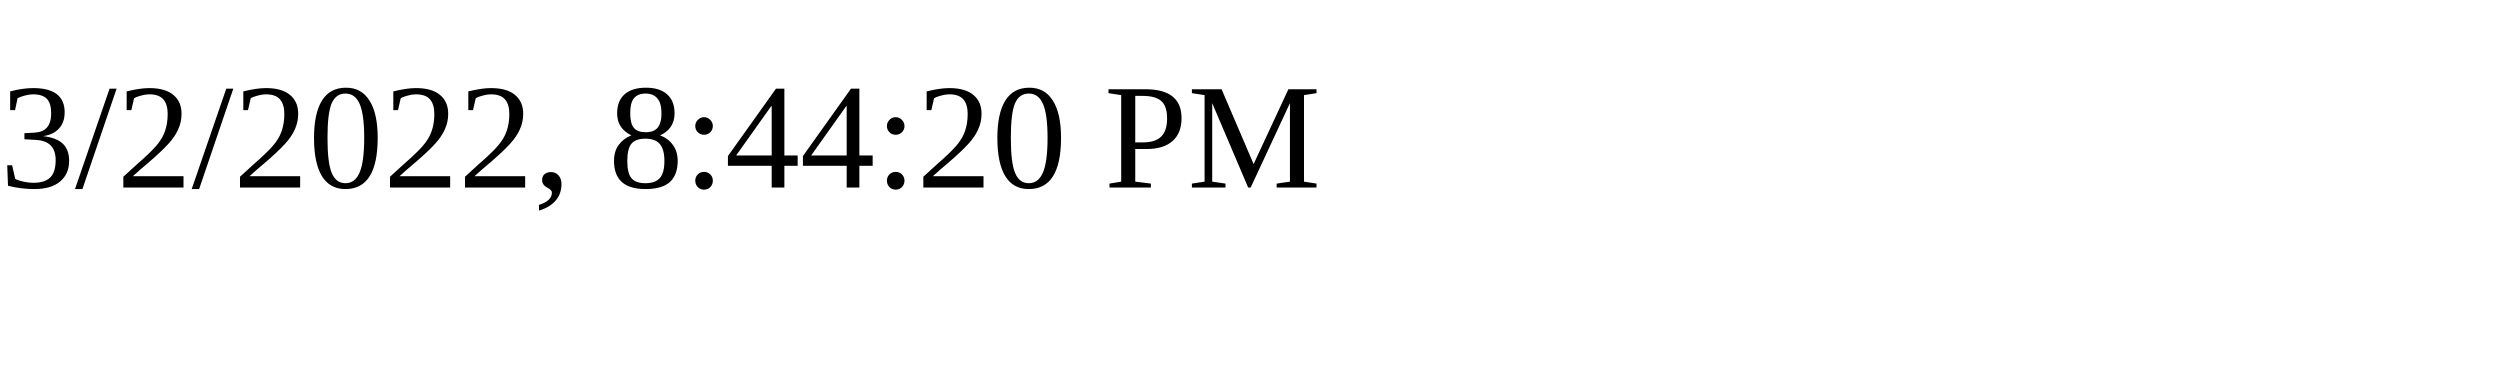
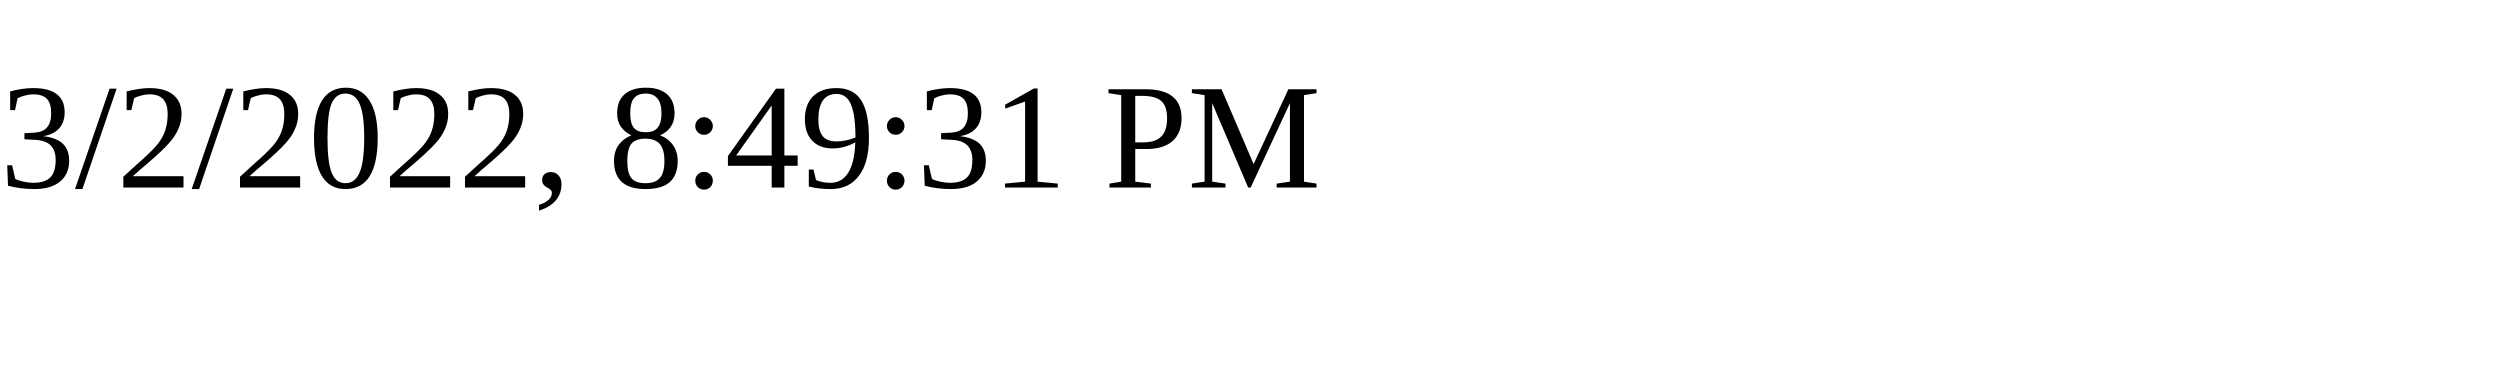
<svg xmlns="http://www.w3.org/2000/svg" height="30" width="200">
-   <text x="0" y="15">3/2/2022, 8:44:20 PM</text>
+   <text x="0" y="15">3/2/2022, 8:49:31 PM</text>
</svg>
